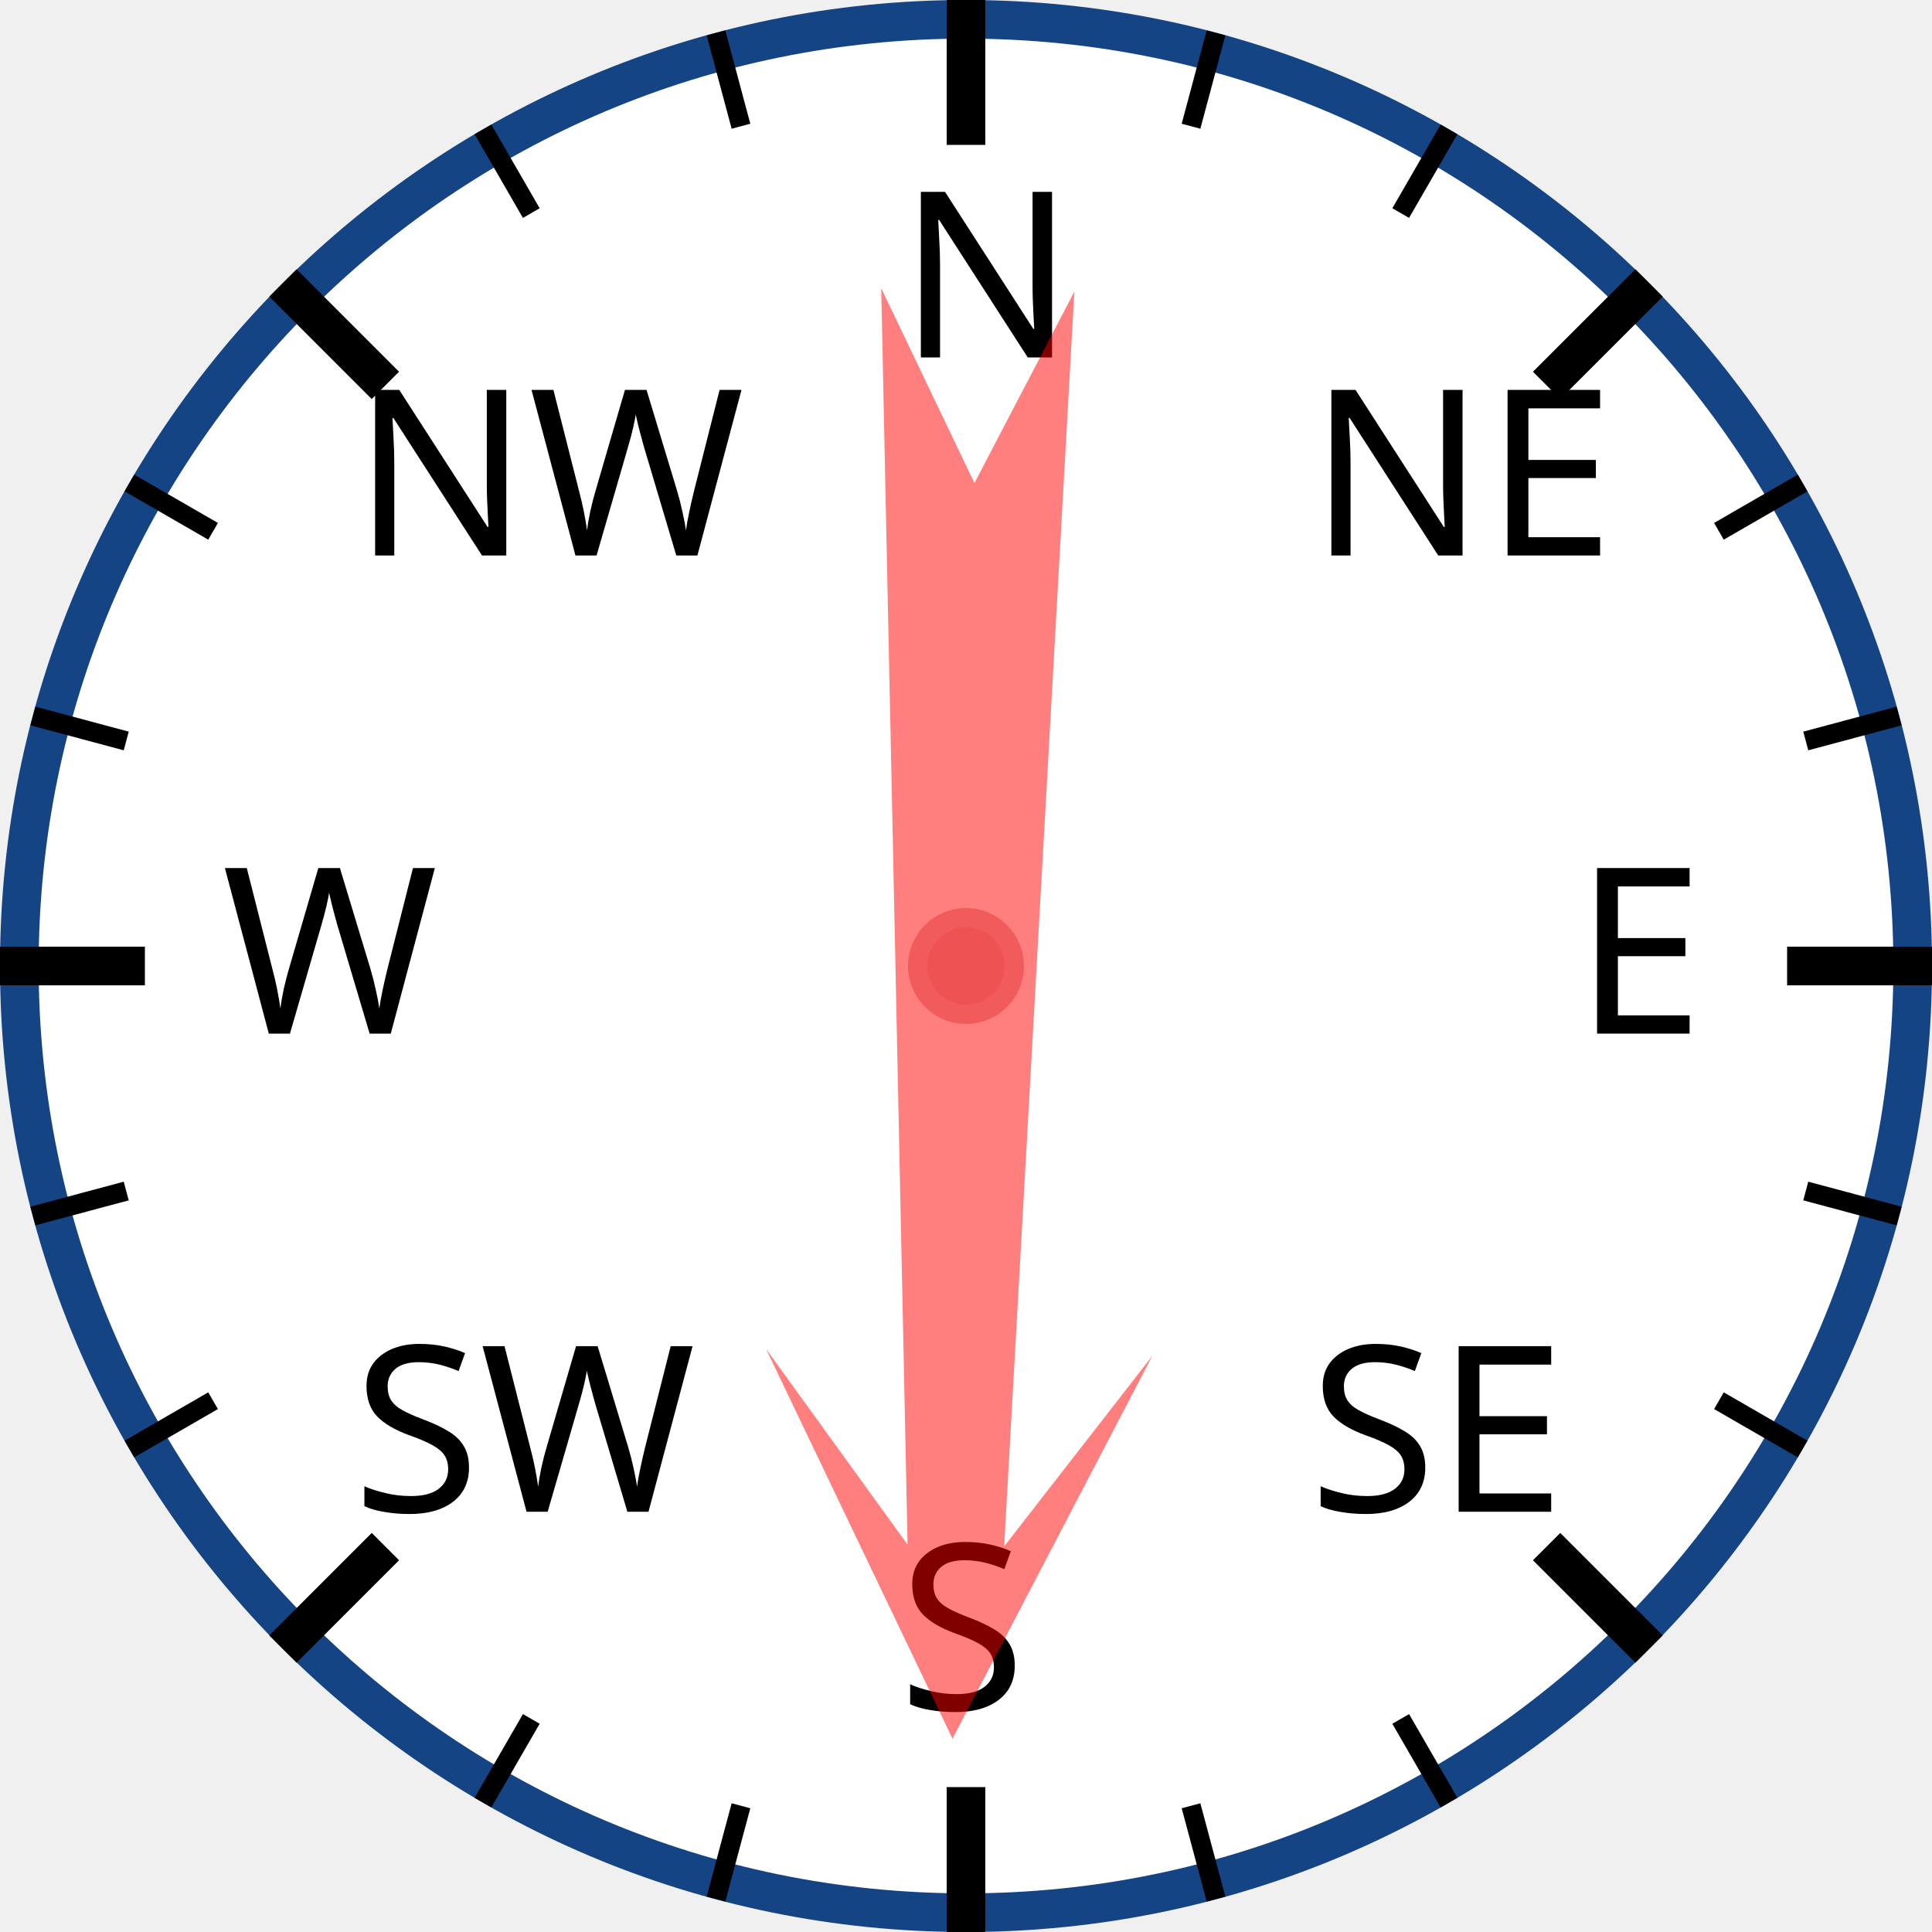
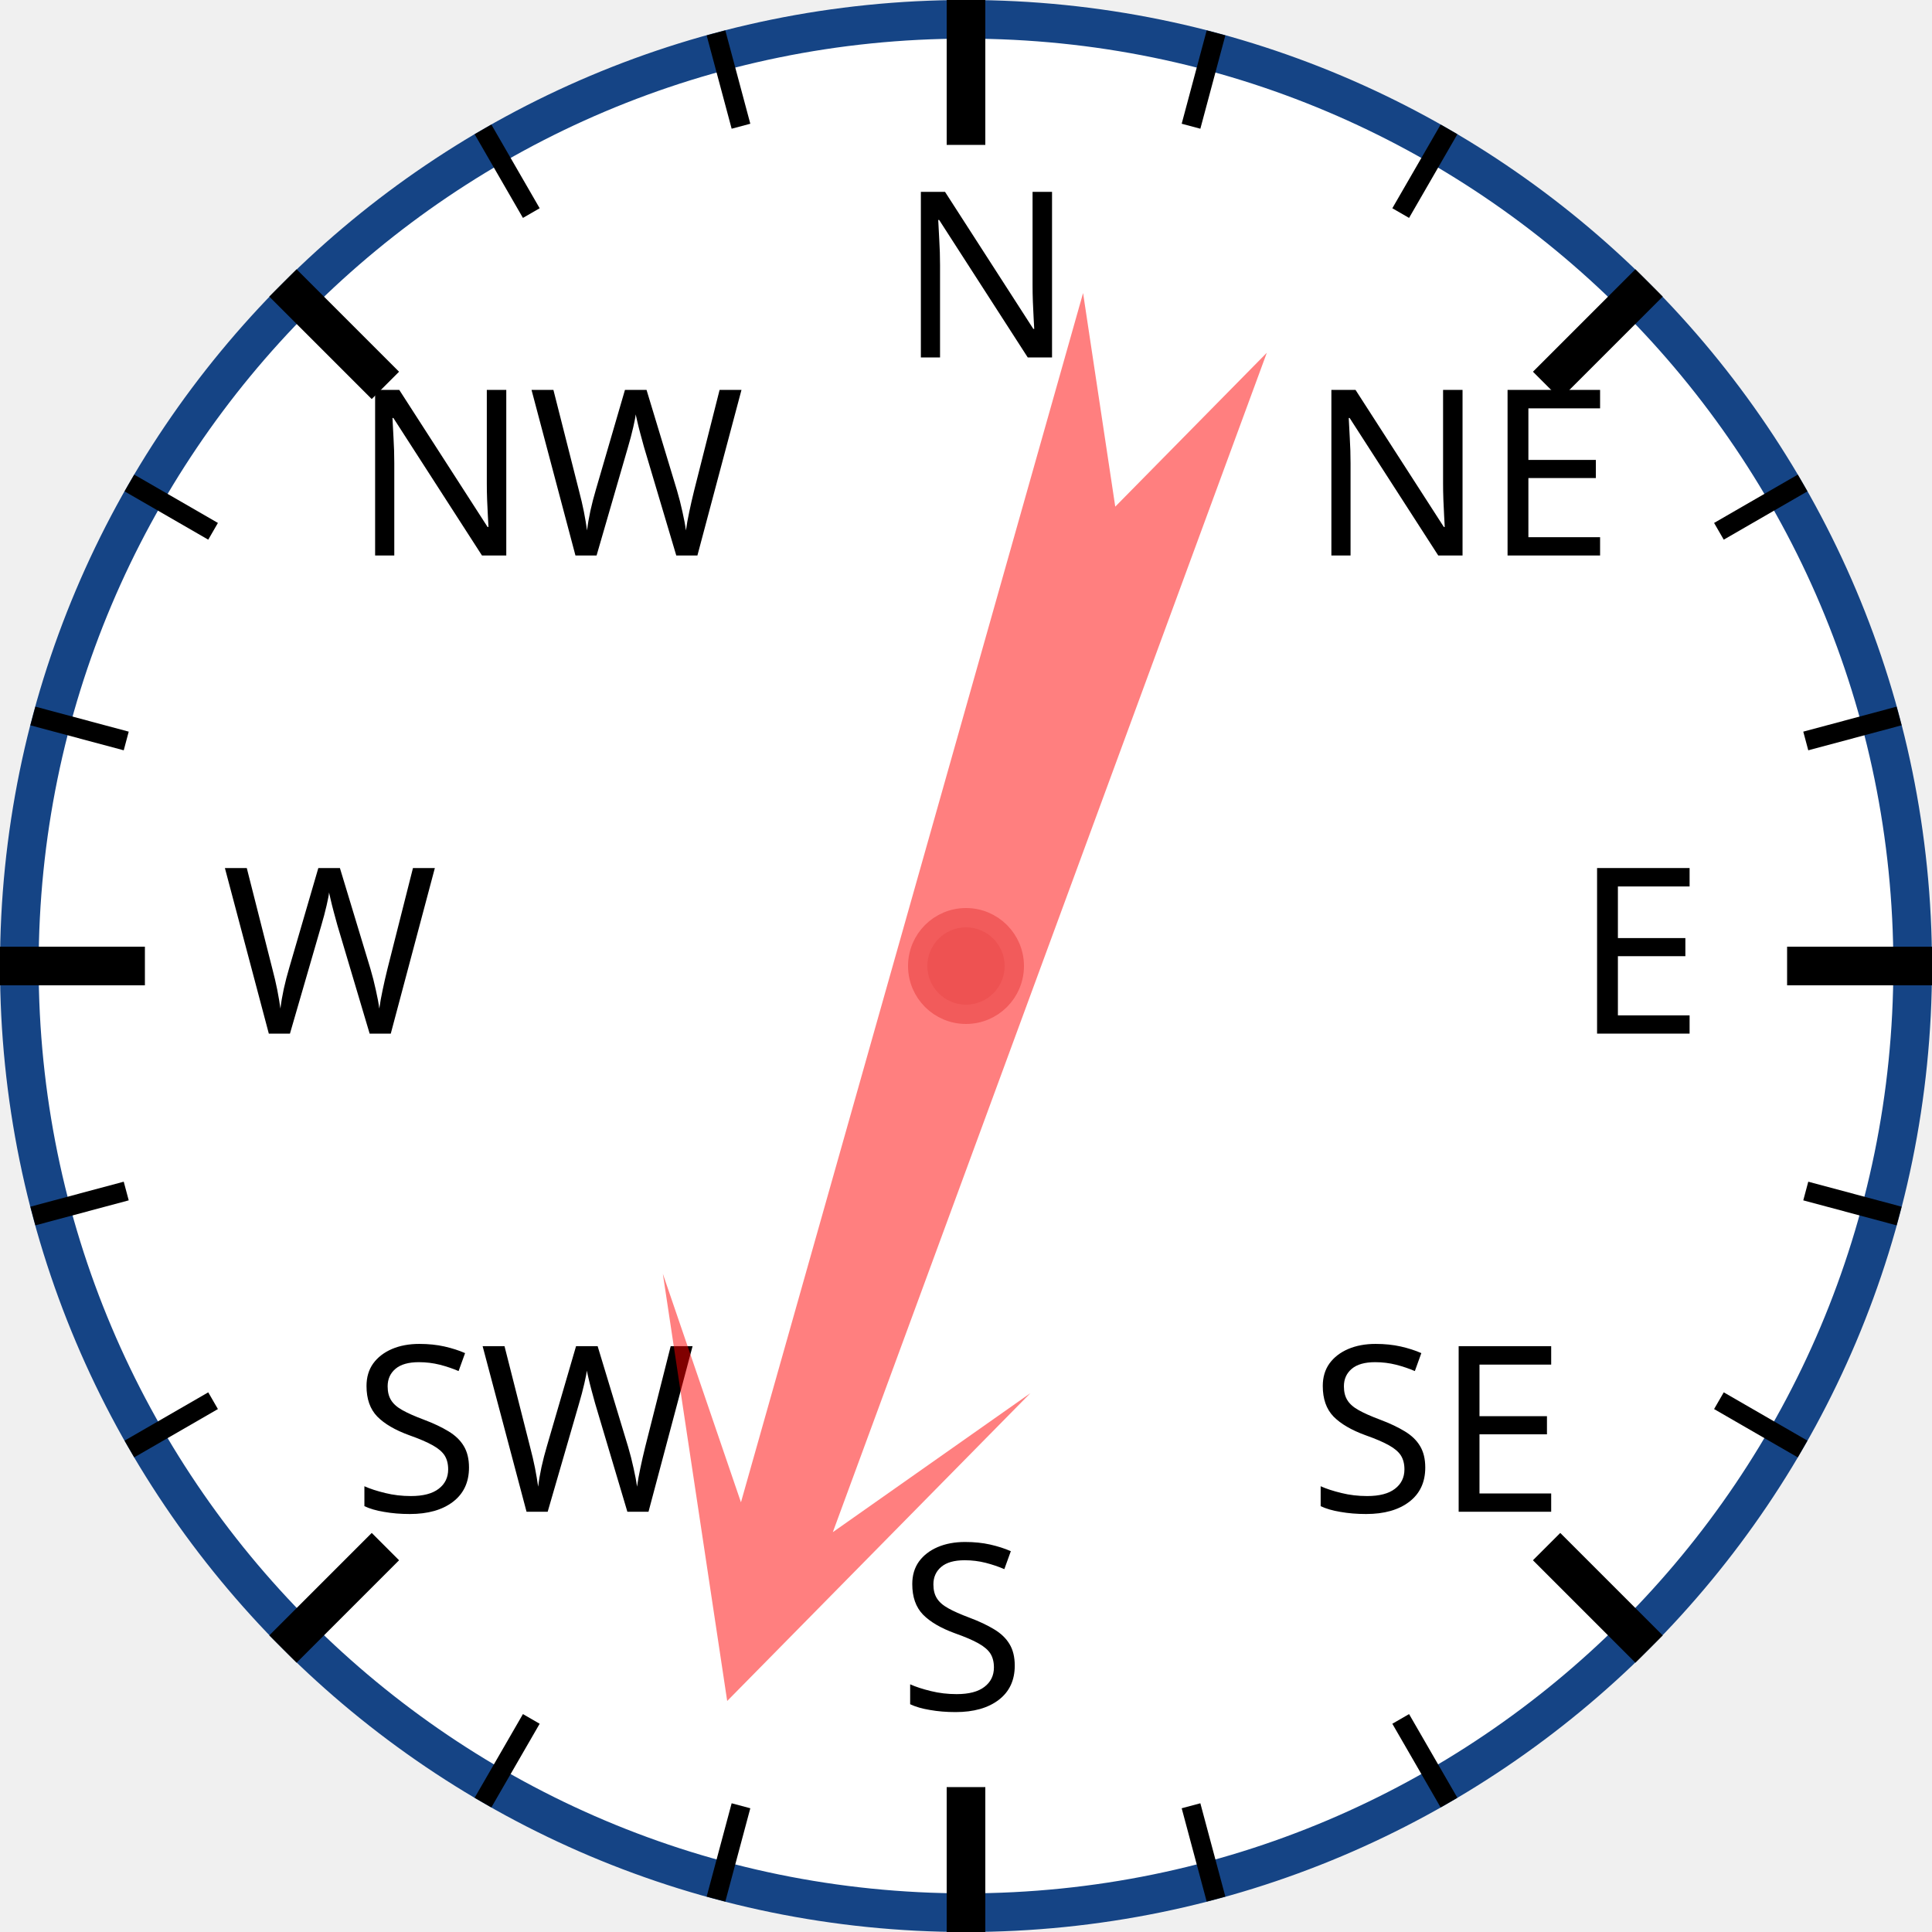
<svg xmlns="http://www.w3.org/2000/svg" width="120px" height="120px" viewBox="0 0 200 200">
  <circle cx="100" cy="100" r="98" style="fill: white; stroke: #154485; stroke-width: 4;" />
  <text x="93.0" y="37.0" style="font-family: sans-serif; font-size: 18pt;">N</text>
  <line x1="100.0" y1="0.0" x2="100.0" y2="15.0" style="stroke: black; stroke-width: 4;" />
  <line x1="74.118" y1="3.407" x2="76.706" y2="13.067" style="stroke: black; stroke-width: 2;" />
  <line x1="50" y1="13.397" x2="55" y2="22.058" style="stroke: black; stroke-width: 2;" />
  <text x="36.503" y="57.503" style="font-family: sans-serif; font-size: 18pt;">NW</text>
  <line x1="29.289" y1="29.289" x2="39.896" y2="39.896" style="stroke: black; stroke-width: 4;" />
  <line x1="13.397" y1="50" x2="22.058" y2="55" style="stroke: black; stroke-width: 2;" />
  <line x1="3.407" y1="74.118" x2="13.067" y2="76.706" style="stroke: black; stroke-width: 2;" />
  <text x="23.0" y="107.0" style="font-family: sans-serif; font-size: 18pt;">W</text>
  <line x1="0.0" y1="100.0" x2="15.0" y2="100.0" style="stroke: black; stroke-width: 4;" />
  <line x1="3.407" y1="125.882" x2="13.067" y2="123.294" style="stroke: black; stroke-width: 2;" />
  <line x1="13.397" y1="150" x2="22.058" y2="145" style="stroke: black; stroke-width: 2;" />
  <text x="36.503" y="156.497" style="font-family: sans-serif; font-size: 18pt;">SW</text>
  <line x1="29.289" y1="170.711" x2="39.896" y2="160.104" style="stroke: black; stroke-width: 4;" />
  <line x1="50" y1="186.603" x2="55" y2="177.942" style="stroke: black; stroke-width: 2;" />
  <line x1="74.118" y1="196.593" x2="76.706" y2="186.933" style="stroke: black; stroke-width: 2;" />
  <text x="93" y="177.0" style="font-family: sans-serif; font-size: 18pt;">S</text>
  <line x1="100" y1="200.0" x2="100" y2="185.0" style="stroke: black; stroke-width: 4;" />
  <line x1="125.882" y1="196.593" x2="123.294" y2="186.933" style="stroke: black; stroke-width: 2;" />
  <line x1="150.0" y1="186.603" x2="145.0" y2="177.942" style="stroke: black; stroke-width: 2;" />
  <text x="135.497" y="156.497" style="font-family: sans-serif; font-size: 18pt;">SE</text>
  <line x1="170.711" y1="170.711" x2="160.104" y2="160.104" style="stroke: black; stroke-width: 4;" />
  <line x1="186.603" y1="150" x2="177.942" y2="145" style="stroke: black; stroke-width: 2;" />
  <line x1="196.593" y1="125.882" x2="186.933" y2="123.294" style="stroke: black; stroke-width: 2;" />
  <text x="163.0" y="107" style="font-family: sans-serif; font-size: 18pt;">E</text>
  <line x1="200.0" y1="100" x2="185.0" y2="100" style="stroke: black; stroke-width: 4;" />
  <line x1="196.593" y1="74.118" x2="186.933" y2="76.706" style="stroke: black; stroke-width: 2;" />
  <line x1="186.603" y1="50" x2="177.942" y2="55" style="stroke: black; stroke-width: 2;" />
  <text x="135.497" y="57.503" style="font-family: sans-serif; font-size: 18pt;">NE</text>
  <line x1="170.711" y1="29.289" x2="160.104" y2="39.896" style="stroke: black; stroke-width: 4;" />
  <line x1="150" y1="13.397" x2="145" y2="22.058" style="stroke: black; stroke-width: 2;" />
  <line x1="125.882" y1="3.407" x2="123.294" y2="13.067" style="stroke: black; stroke-width: 2;" />
-   <polygon points="100 20 120 60 105 40 110 170 100 150 90 170 95 40 80 60" style="fill: red; fill-opacity: 0.5;" transform="rotate(181,100,100)" />
+   <polygon points="100 20 120 60 105 40 110 170 100 150 90 170 95 40 80 60" style="fill: red; fill-opacity: 0.5;" transform="rotate(198,100,100)" />
  <circle cx="100" cy="100" r="5" style="fill: #EE5252; stroke: #F25B5B; stroke-width: 2;" />
</svg>
